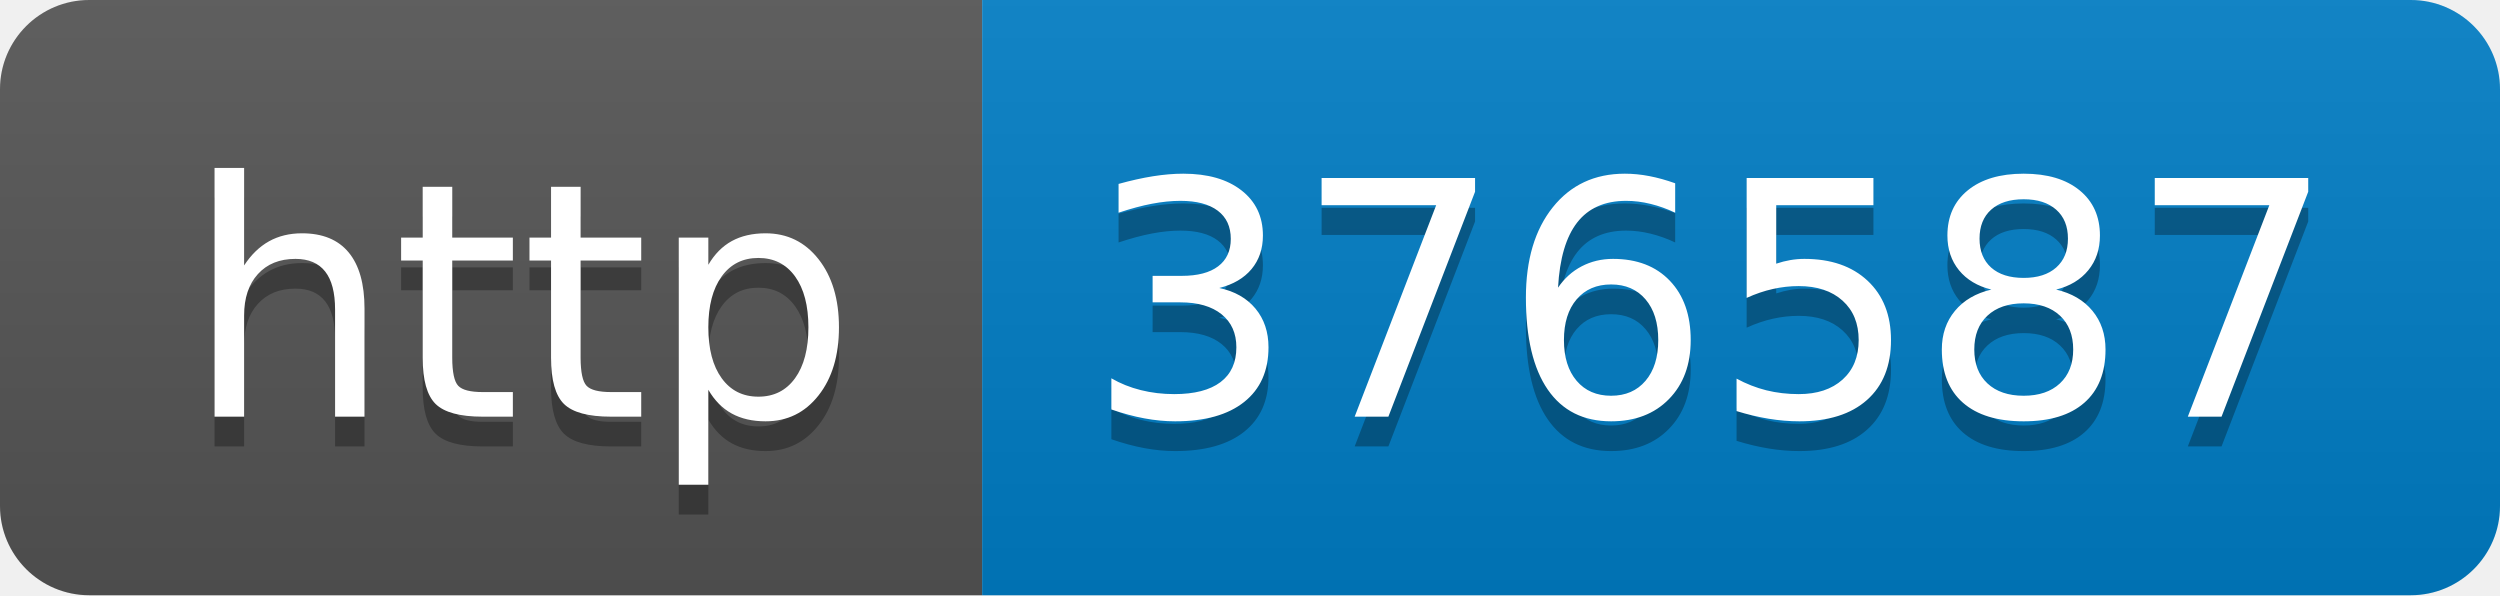
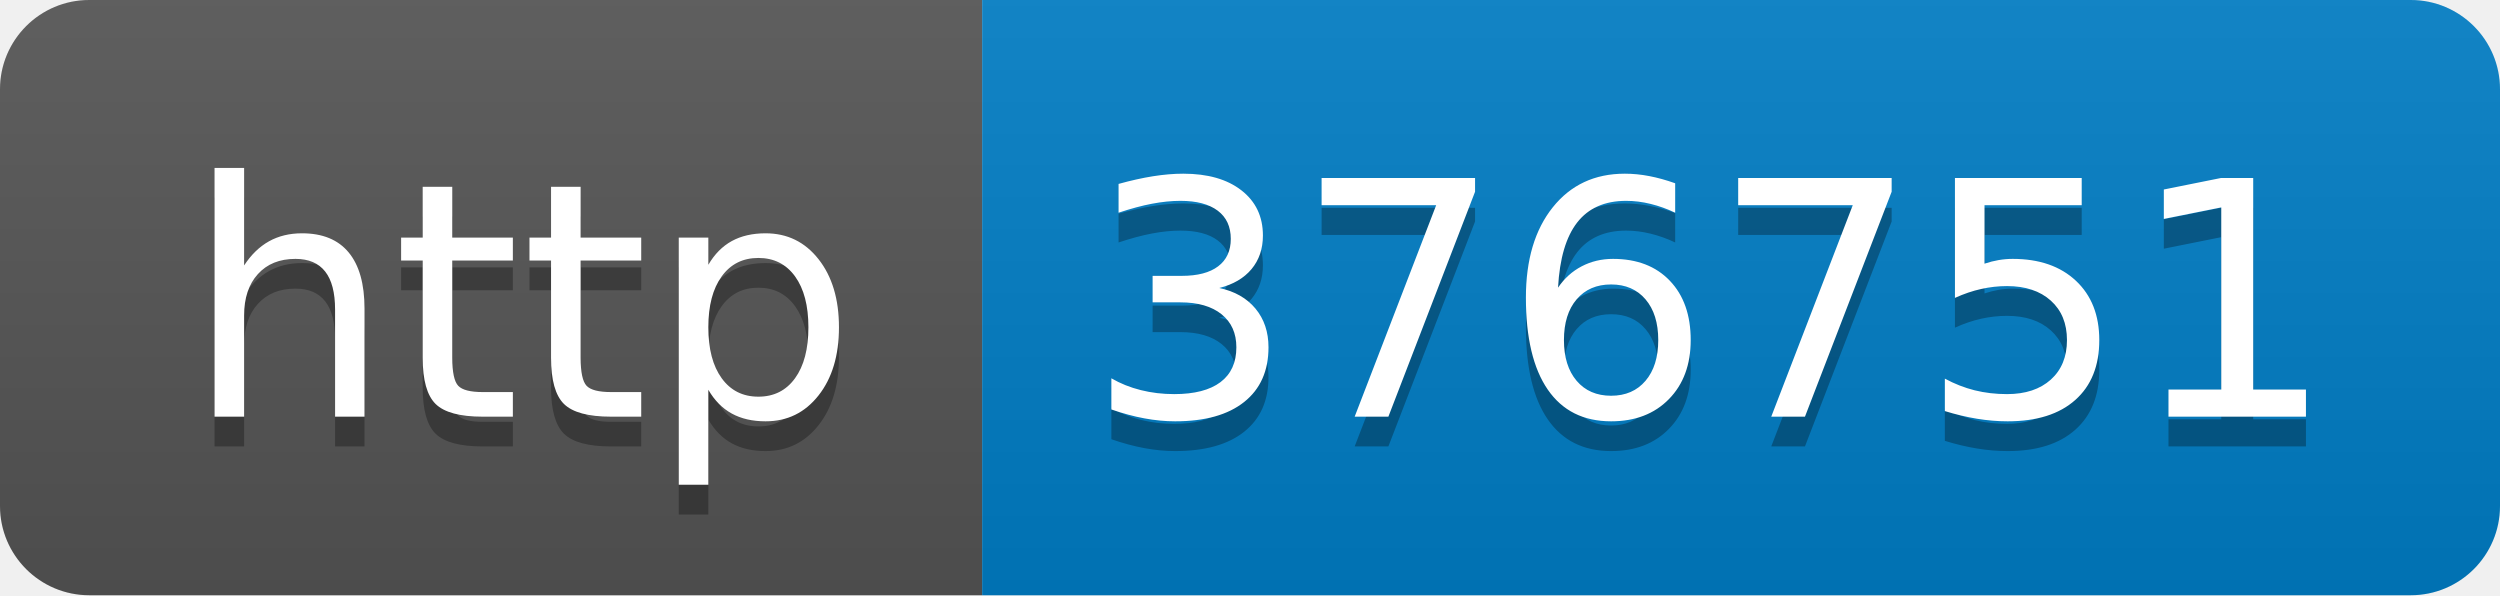
- <svg xmlns="http://www.w3.org/2000/svg" width="84" height="20" role="img" aria-label="http: 376587">
+ <svg xmlns="http://www.w3.org/2000/svg" width="84" height="20" role="img" aria-label="http: 376751">
  <linearGradient id="s" x2="0" y2="100%">
    <stop offset="0" stop-color="#bbb" stop-opacity=".1" />
    <stop offset="1" stop-opacity=".1" />
  </linearGradient>
  <clipPath id="r">
    <rect width="84" height="20" rx="3" fill="#fff" />
  </clipPath>
  <g clip-path="url(#r)">
    <rect width="33" height="20" fill="#555" />
    <rect x="33" width="51" height="20" fill="#007ec6" />
    <rect width="84" height="20" fill="url(#s)" />
  </g>
  <g fill="#fff" text-anchor="middle" font-family="Verdana,Geneva,DejaVu Sans,sans-serif" text-rendering="geometricPrecision" font-size="110">
    <text aria-hidden="true" x="175" y="150" fill="#010101" fill-opacity=".3" transform="scale(.1)" textLength="230">http</text>
    <text x="175" y="140" transform="scale(.1)" fill="#fff" textLength="230">http</text>
-     <text aria-hidden="true" x="575" y="150" fill="#010101" fill-opacity=".3" transform="scale(.1)" textLength="410">376587</text>
-     <text x="575" y="140" transform="scale(.1)" fill="#fff" textLength="410">376587</text>
+     <text aria-hidden="true" x="575" y="150" fill="#010101" fill-opacity=".3" transform="scale(.1)" textLength="410">376751</text>
+     <text x="575" y="140" transform="scale(.1)" fill="#fff" textLength="410">376751</text>
  </g>
</svg>
